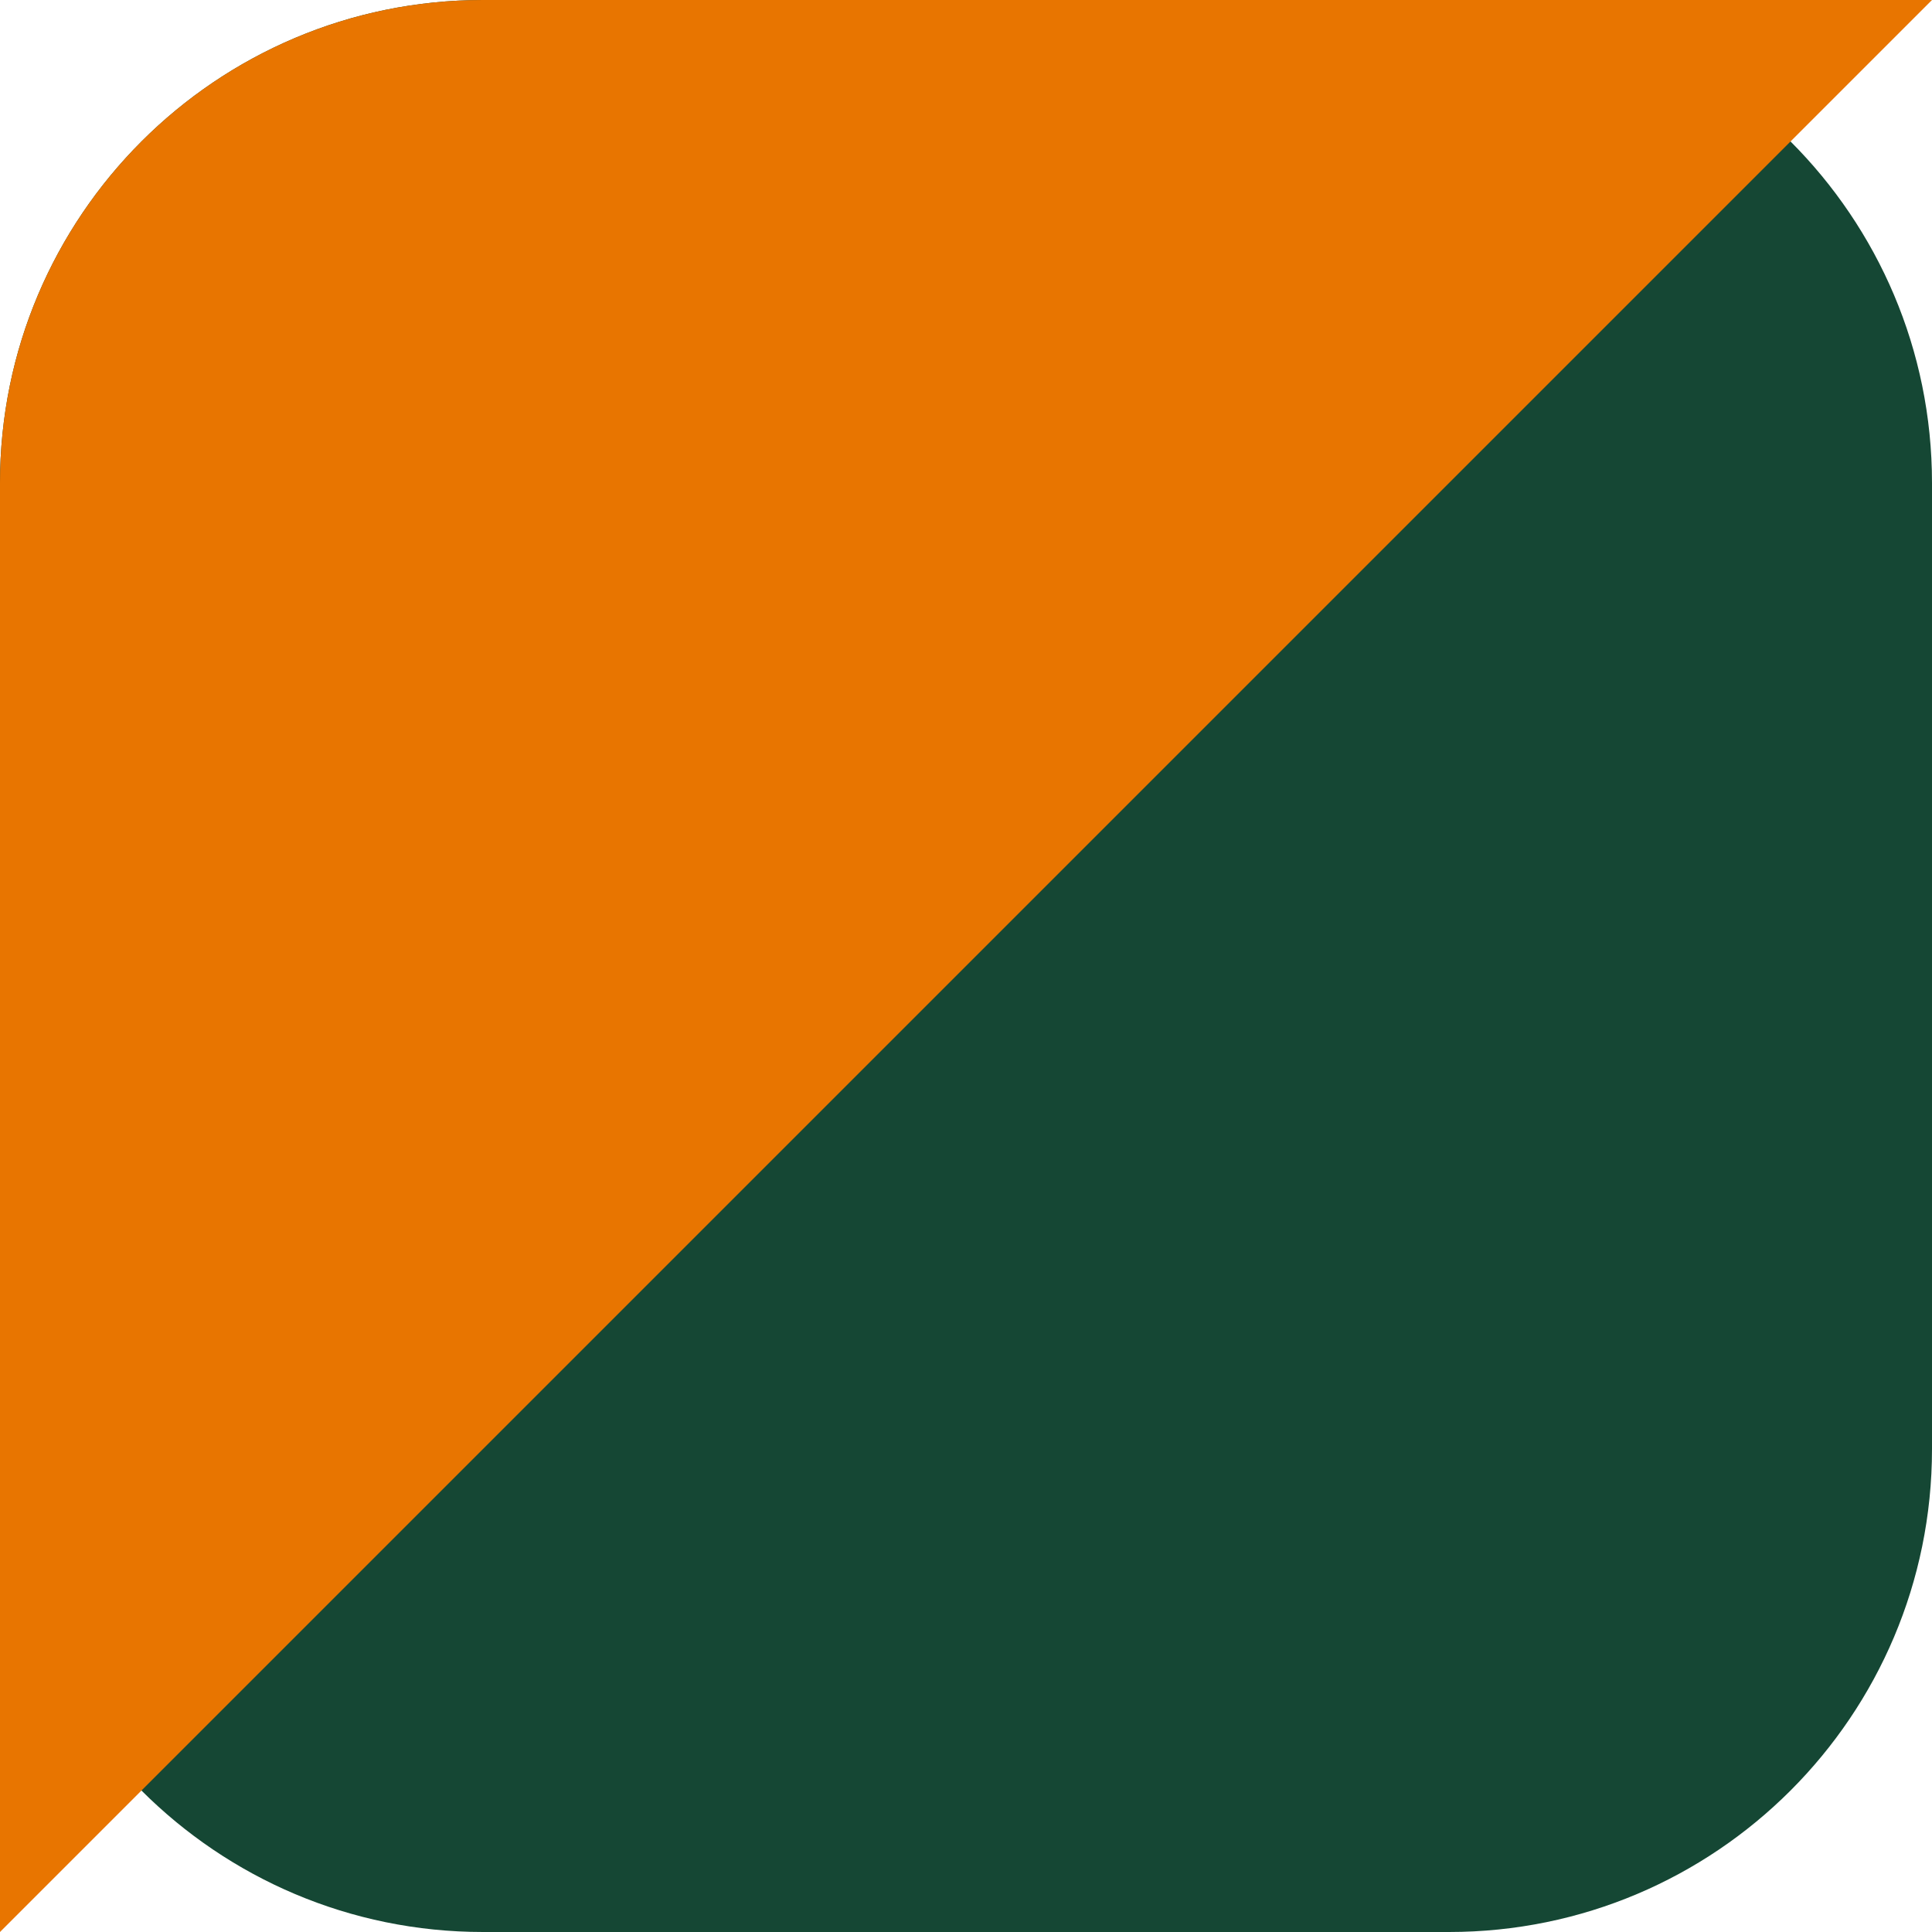
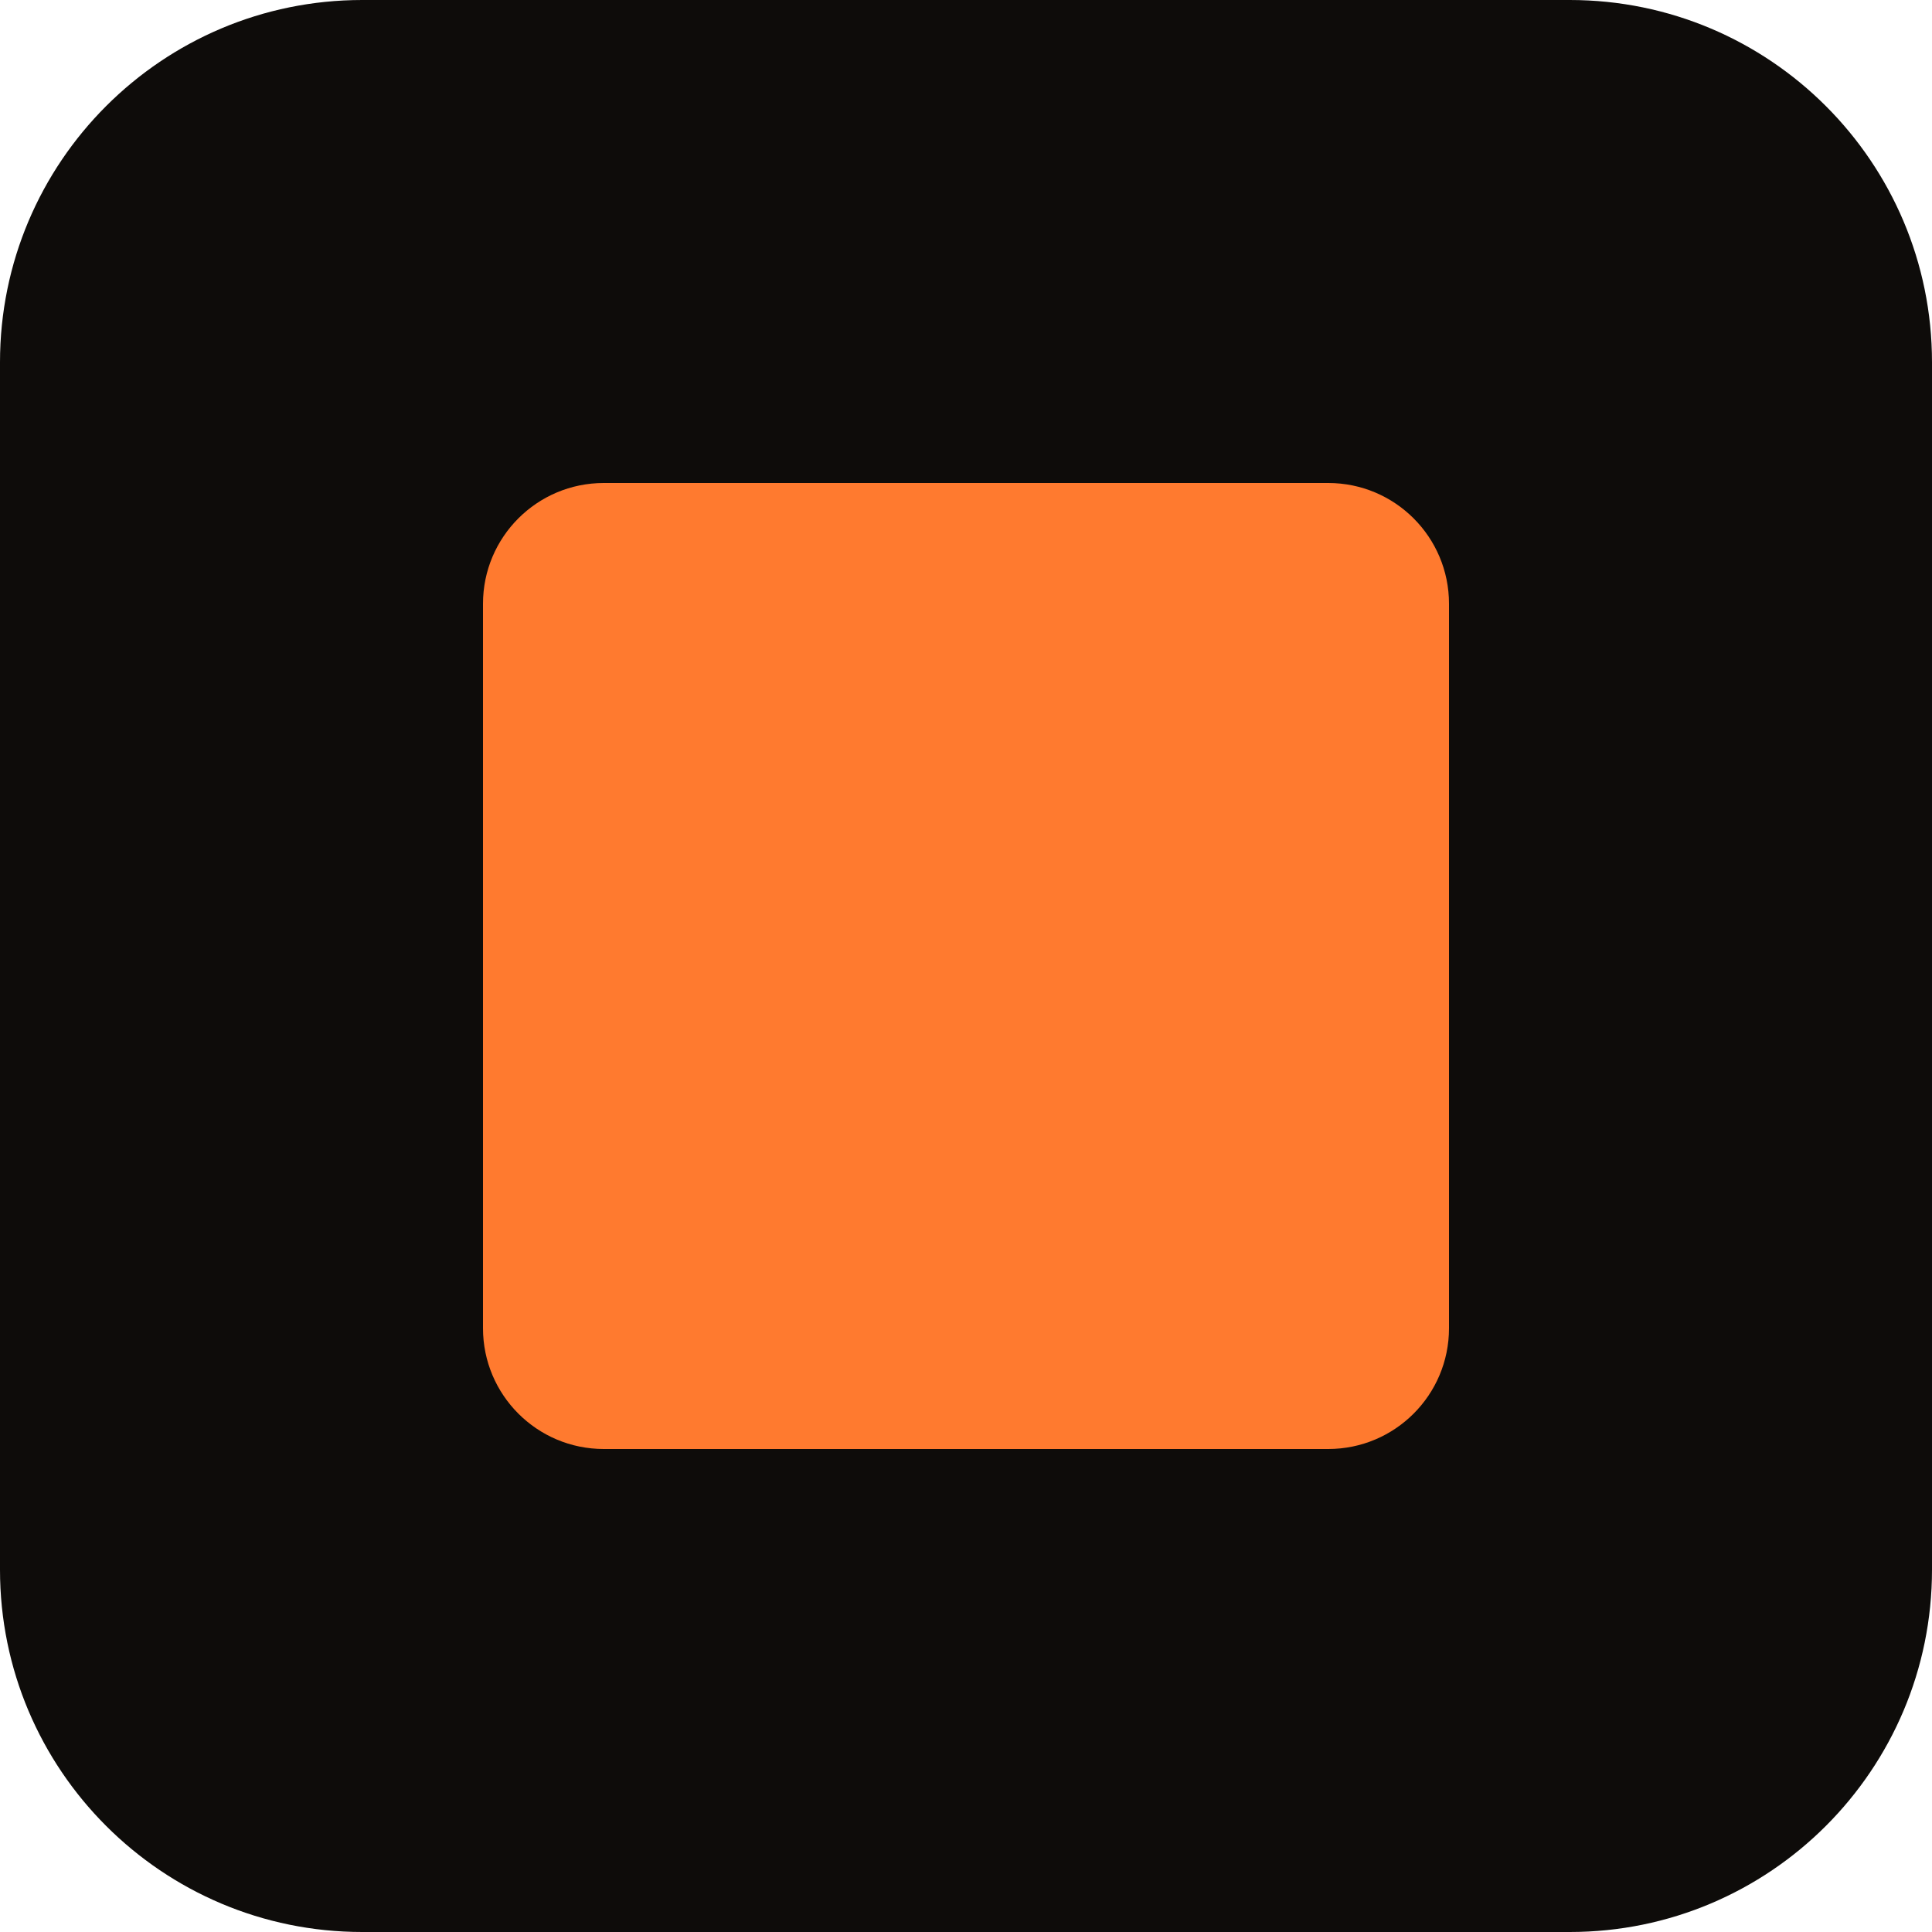
<svg xmlns="http://www.w3.org/2000/svg" viewBox="0 0 32 32">
-   <rect width="32" height="32" rx="8" fill="#154734" />
-   <path d="M0 8a8 8 0 0 1 8-8h24L0 32z" fill="#e87500" />
+   <rect width="32" height="32" rx="6" fill="#0E0C0A" />
+   <rect x="8" y="8" width="16" height="16" rx="2" fill="#FF7A2F" />
</svg>
